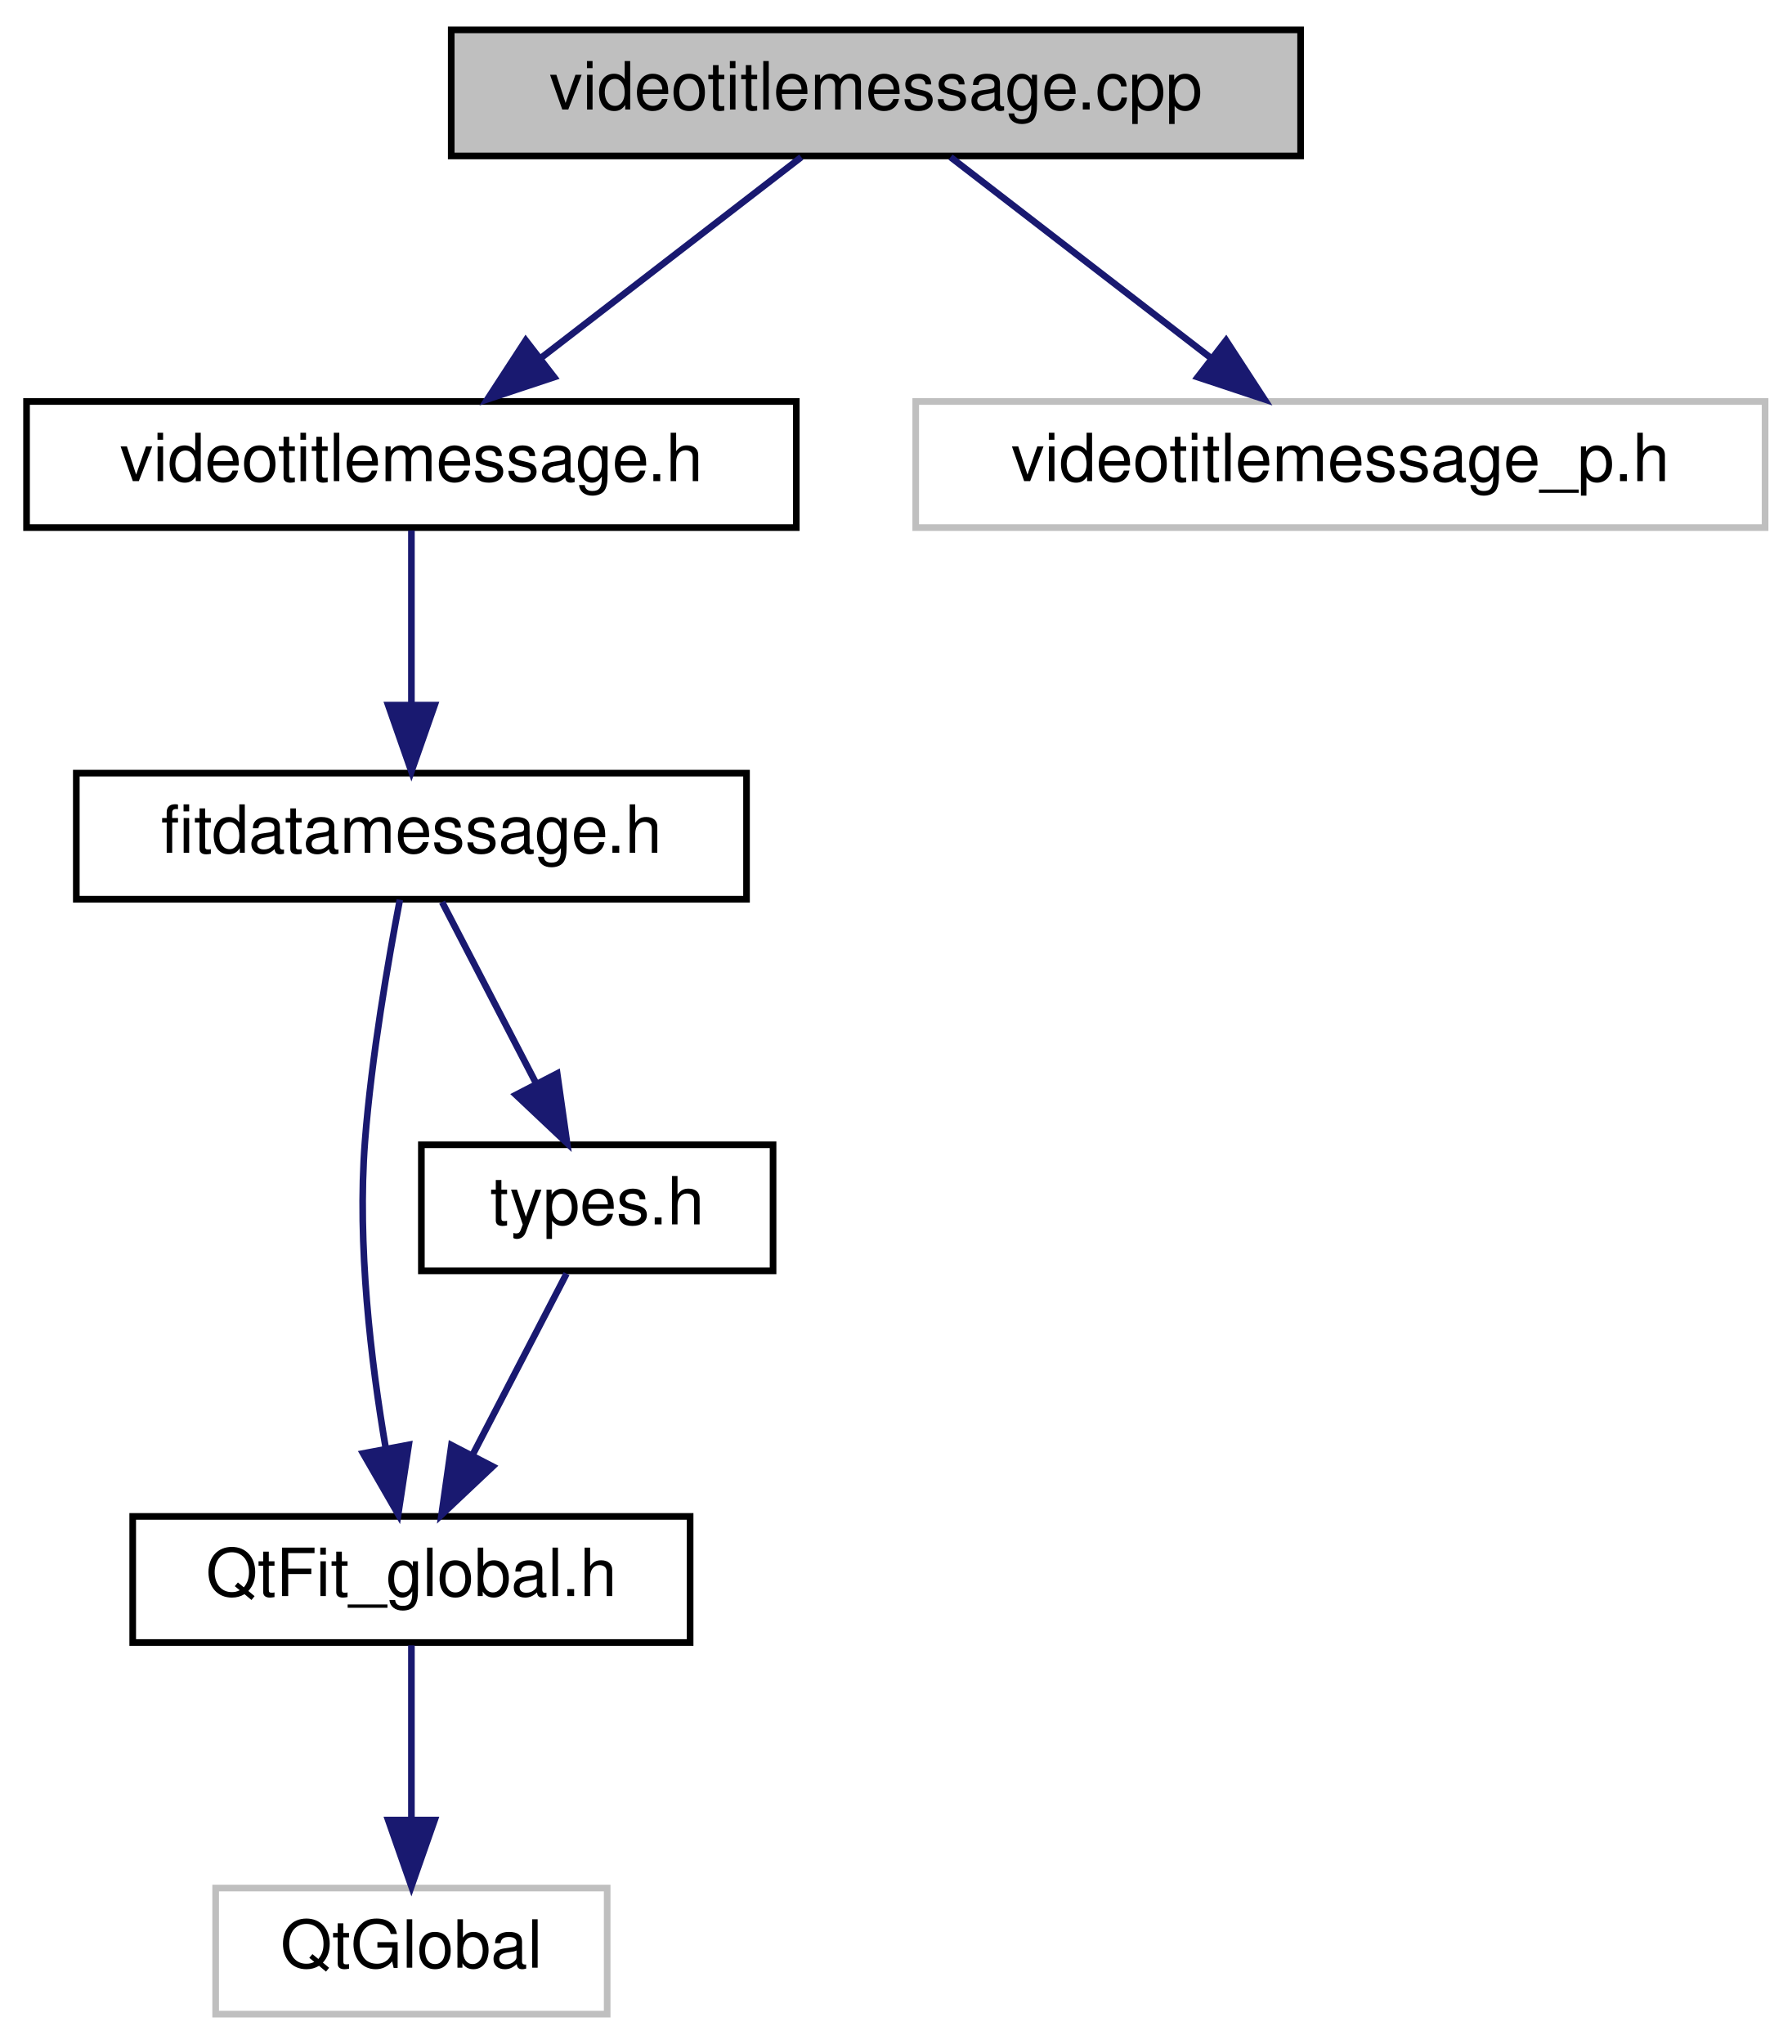
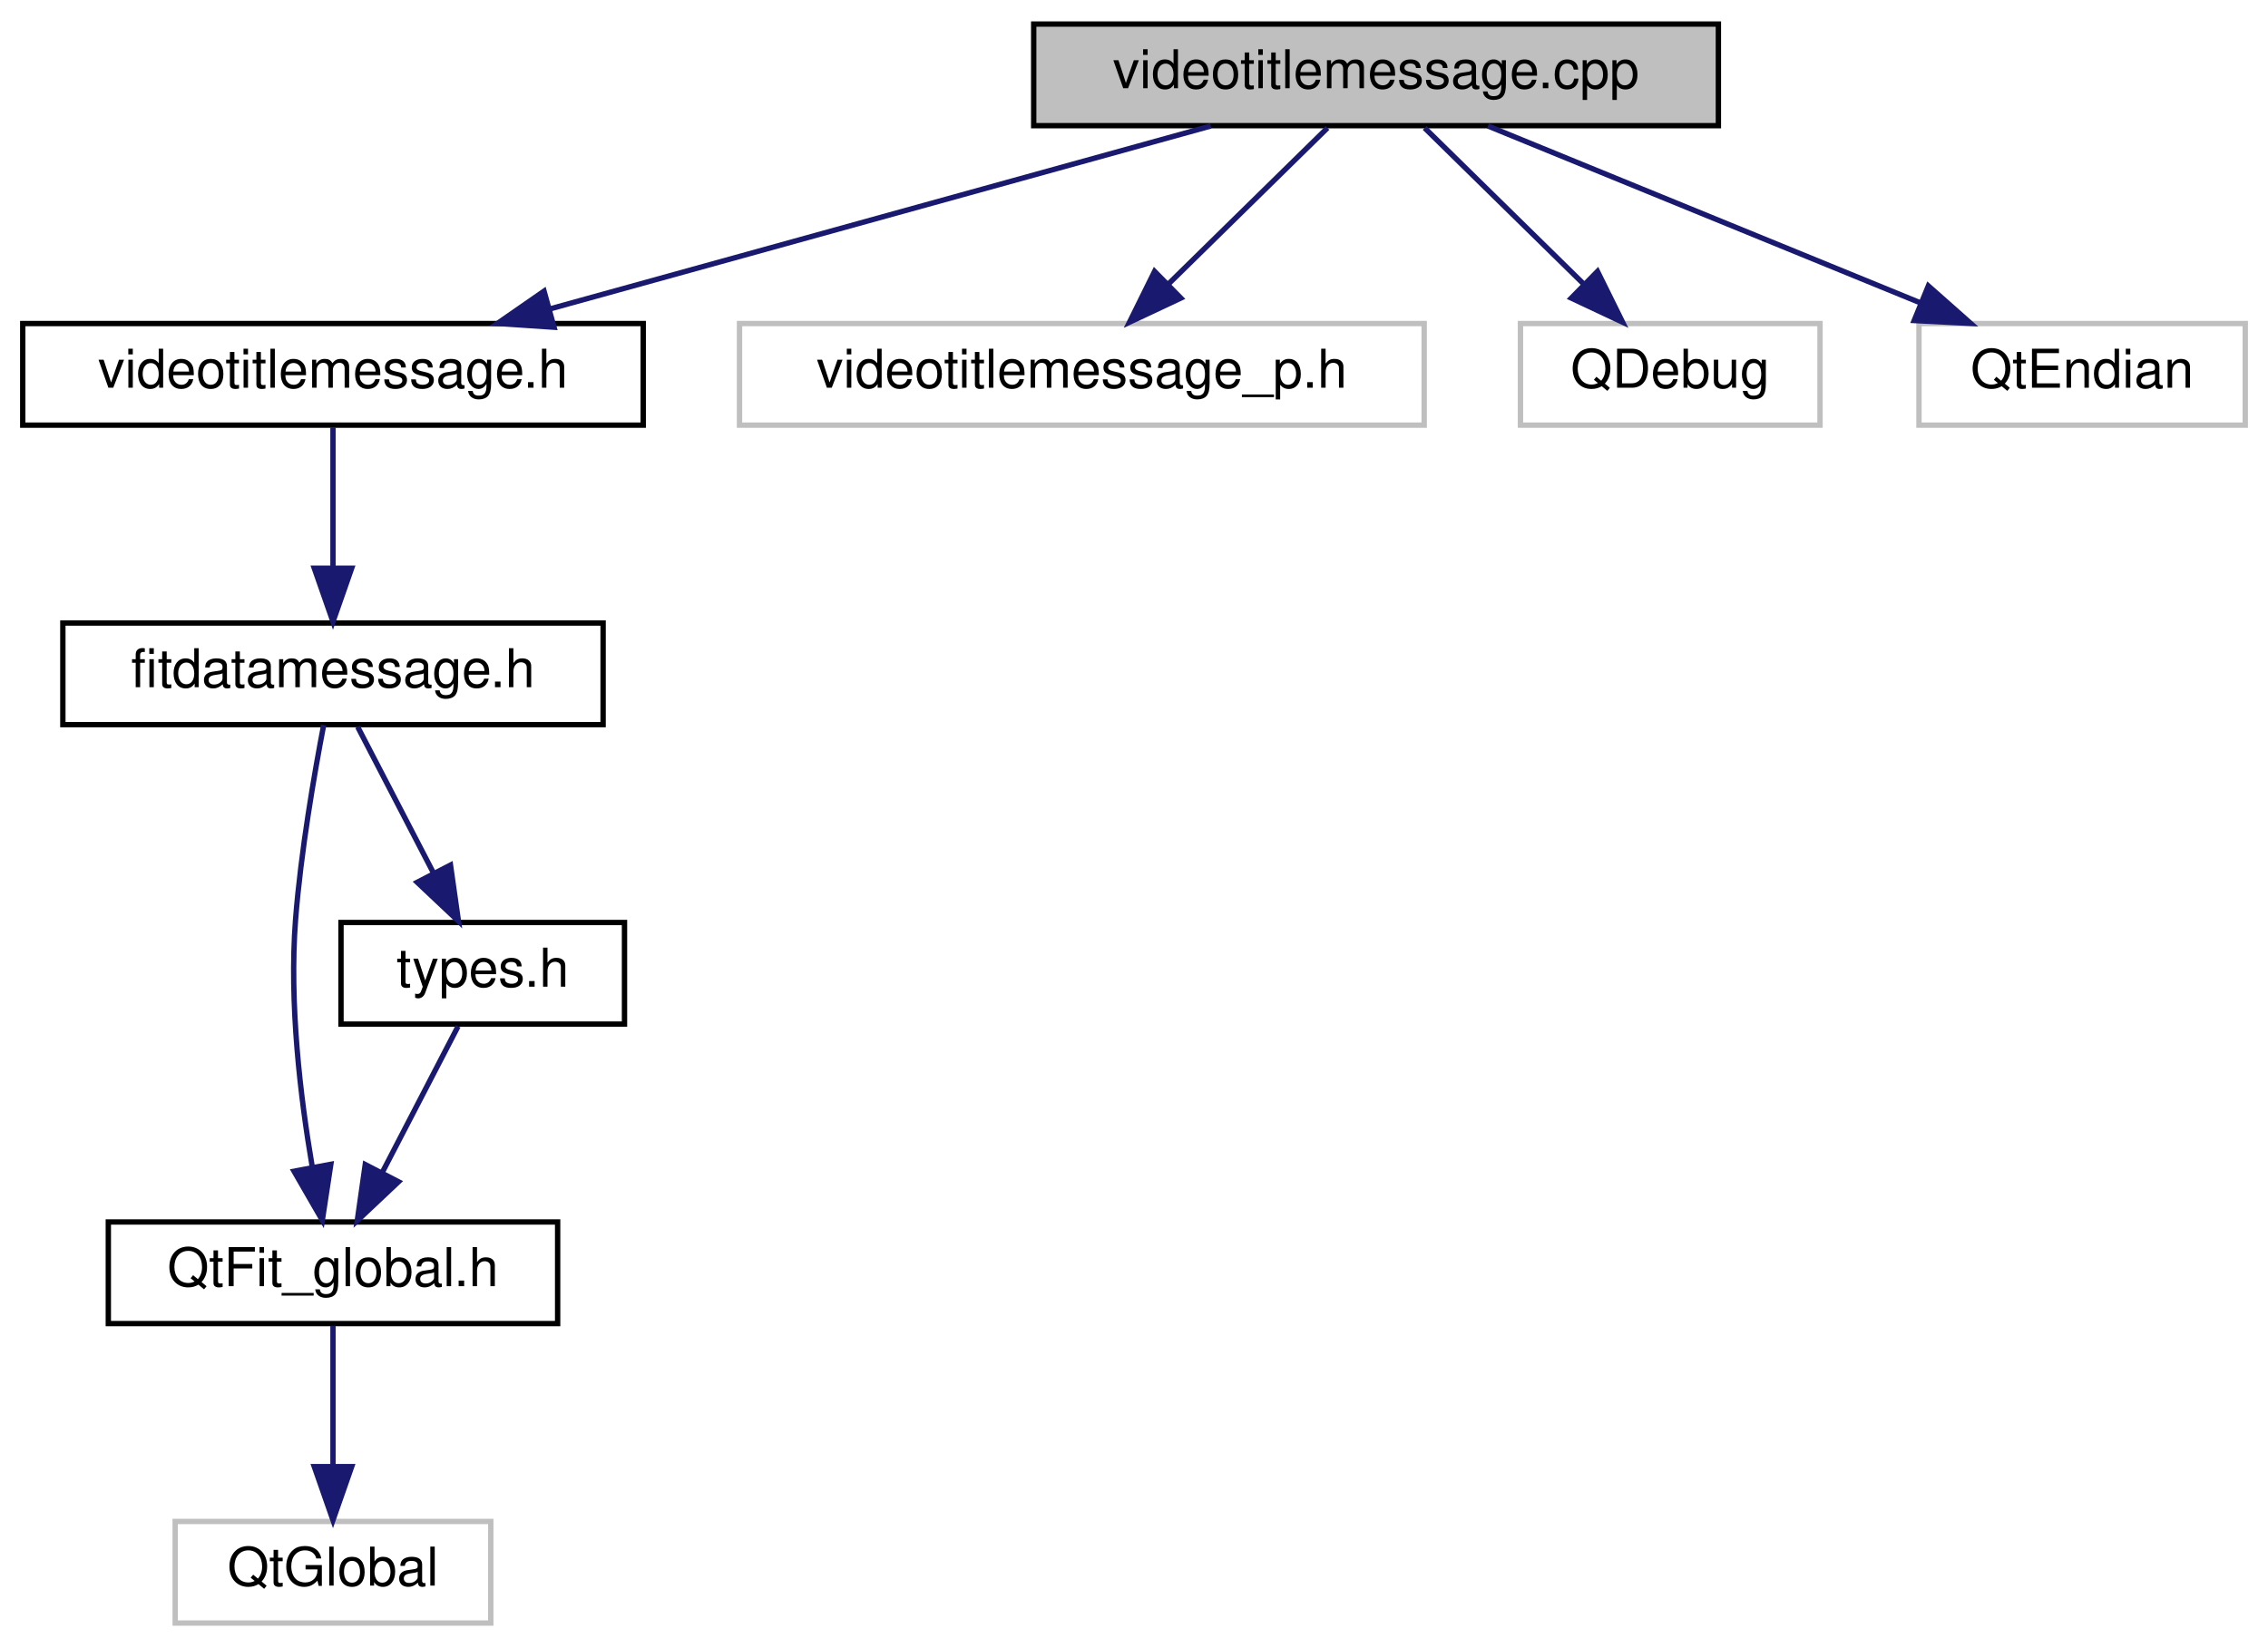
- <svg xmlns="http://www.w3.org/2000/svg" xmlns:xlink="http://www.w3.org/1999/xlink" width="270pt" height="308pt" viewBox="0.00 0.00 270.00 308.00">
+ <svg xmlns="http://www.w3.org/2000/svg" xmlns:xlink="http://www.w3.org/1999/xlink" width="424pt" height="308pt" viewBox="0.00 0.00 423.50 308.00">
  <g id="graph0" class="graph" transform="scale(1 1) rotate(0) translate(4 304)">
    <g id="node1" class="node">
      <g id="a_node1">
        <a xlink:title=" ">
-           <polygon fill="#bfbfbf" stroke="black" points="64,-280.5 64,-299.5 192,-299.5 192,-280.5 64,-280.5" />
-           <text text-anchor="middle" x="128" y="-287.5" font-family="Helvetica,sans-Serif" font-size="10.00">videotitlemessage.cpp</text>
+           <polygon fill="#bfbfbf" stroke="black" points="189,-280.5 189,-299.5 317,-299.5 317,-280.5 189,-280.5" />
+           <text text-anchor="middle" x="253" y="-287.5" font-family="Helvetica,sans-Serif" font-size="10.00">videotitlemessage.cpp</text>
        </a>
      </g>
    </g>
    <g id="node2" class="node">
      <g id="a_node2">
        <a xlink:href="videotitlemessage_8h.html" target="_top" xlink:title=" ">
          <polygon fill="none" stroke="black" points="0,-224.5 0,-243.5 116,-243.5 116,-224.5 0,-224.5" />
          <text text-anchor="middle" x="58" y="-231.5" font-family="Helvetica,sans-Serif" font-size="10.00">videotitlemessage.h</text>
        </a>
      </g>
    </g>
    <g id="edge1" class="edge">
-       <path fill="none" stroke="midnightblue" d="M116.75,-280.32C106.2,-272.18 90.2,-259.84 77.56,-250.09" />
-       <polygon fill="midnightblue" stroke="midnightblue" points="79.51,-247.17 69.45,-243.83 75.23,-252.71 79.51,-247.17" />
+       <path fill="none" stroke="midnightblue" d="M222.1,-280.44C188.73,-271.2 135.41,-256.44 98.65,-246.26" />
+       <polygon fill="midnightblue" stroke="midnightblue" points="99.33,-242.81 88.75,-243.52 97.46,-249.56 99.33,-242.81" />
    </g>
    <g id="node7" class="node">
      <g id="a_node7">
        <a xlink:title=" ">
          <polygon fill="none" stroke="#bfbfbf" points="134,-224.5 134,-243.5 262,-243.5 262,-224.5 134,-224.5" />
          <text text-anchor="middle" x="198" y="-231.5" font-family="Helvetica,sans-Serif" font-size="10.00">videotitlemessage_p.h</text>
        </a>
      </g>
    </g>
    <g id="edge7" class="edge">
-       <path fill="none" stroke="midnightblue" d="M139.25,-280.32C149.8,-272.18 165.8,-259.84 178.44,-250.09" />
-       <polygon fill="midnightblue" stroke="midnightblue" points="180.77,-252.71 186.55,-243.83 176.49,-247.17 180.77,-252.71" />
+       <path fill="none" stroke="midnightblue" d="M243.92,-280.08C235.83,-272.14 223.8,-260.34 214.09,-250.8" />
+       <polygon fill="midnightblue" stroke="midnightblue" points="216.5,-248.26 206.91,-243.75 211.6,-253.25 216.5,-248.26" />
+     </g>
+     <g id="node8" class="node">
+       <g id="a_node8">
+         <a xlink:title=" ">
+           <polygon fill="none" stroke="#bfbfbf" points="280,-224.5 280,-243.5 336,-243.5 336,-224.5 280,-224.5" />
+           <text text-anchor="middle" x="308" y="-231.5" font-family="Helvetica,sans-Serif" font-size="10.00">QDebug</text>
+         </a>
+       </g>
+     </g>
+     <g id="edge8" class="edge">
+       <path fill="none" stroke="midnightblue" d="M262.08,-280.08C270.17,-272.14 282.2,-260.34 291.91,-250.8" />
+       <polygon fill="midnightblue" stroke="midnightblue" points="294.4,-253.25 299.09,-243.75 289.5,-248.26 294.4,-253.25" />
+     </g>
+     <g id="node9" class="node">
+       <g id="a_node9">
+         <a xlink:title=" ">
+           <polygon fill="none" stroke="#bfbfbf" points="354.5,-224.5 354.5,-243.5 415.5,-243.5 415.5,-224.5 354.5,-224.5" />
+           <text text-anchor="middle" x="385" y="-231.5" font-family="Helvetica,sans-Serif" font-size="10.00">QtEndian</text>
+         </a>
+       </g>
+     </g>
+     <g id="edge9" class="edge">
+       <path fill="none" stroke="midnightblue" d="M273.92,-280.44C295.74,-271.52 330.15,-257.44 354.89,-247.32" />
+       <polygon fill="midnightblue" stroke="midnightblue" points="356.25,-250.54 364.18,-243.52 353.6,-244.06 356.25,-250.54" />
    </g>
    <g id="node3" class="node">
      <g id="a_node3">
        <a xlink:href="fitdatamessage_8h_source.html" target="_top" xlink:title=" ">
          <polygon fill="none" stroke="black" points="7.5,-168.5 7.5,-187.5 108.5,-187.5 108.5,-168.5 7.5,-168.5" />
          <text text-anchor="middle" x="58" y="-175.5" font-family="Helvetica,sans-Serif" font-size="10.00">fitdatamessage.h</text>
        </a>
      </g>
    </g>
    <g id="edge2" class="edge">
      <path fill="none" stroke="midnightblue" d="M58,-224.08C58,-217.01 58,-206.86 58,-197.99" />
      <polygon fill="midnightblue" stroke="midnightblue" points="61.5,-197.75 58,-187.75 54.5,-197.75 61.5,-197.75" />
    </g>
    <g id="node4" class="node">
      <g id="a_node4">
        <a xlink:href="QtFit__global_8h_source.html" target="_top" xlink:title=" ">
          <polygon fill="none" stroke="black" points="16,-56.5 16,-75.5 100,-75.5 100,-56.5 16,-56.5" />
          <text text-anchor="middle" x="58" y="-63.5" font-family="Helvetica,sans-Serif" font-size="10.00">QtFit_global.h</text>
        </a>
      </g>
    </g>
    <g id="edge3" class="edge">
      <path fill="none" stroke="midnightblue" d="M56.26,-168.42C54.53,-159.4 51.99,-144.77 51,-132 49.8,-116.42 51.91,-98.8 54.12,-85.84" />
      <polygon fill="midnightblue" stroke="midnightblue" points="57.6,-86.29 56.01,-75.82 50.72,-84.99 57.6,-86.29" />
    </g>
    <g id="node6" class="node">
      <g id="a_node6">
        <a xlink:href="types_8h.html" target="_top" xlink:title="Types defined by the ANT+ FIT SDK.">
          <polygon fill="none" stroke="black" points="59.5,-112.5 59.5,-131.5 112.5,-131.5 112.5,-112.5 59.5,-112.5" />
          <text text-anchor="middle" x="86" y="-119.5" font-family="Helvetica,sans-Serif" font-size="10.00">types.h</text>
        </a>
      </g>
    </g>
    <g id="edge5" class="edge">
      <path fill="none" stroke="midnightblue" d="M62.62,-168.08C66.46,-160.69 72.02,-149.95 76.76,-140.81" />
      <polygon fill="midnightblue" stroke="midnightblue" points="79.97,-142.24 81.46,-131.75 73.75,-139.02 79.97,-142.24" />
    </g>
    <g id="node5" class="node">
      <g id="a_node5">
        <a xlink:title=" ">
          <polygon fill="none" stroke="#bfbfbf" points="28.5,-0.5 28.5,-19.5 87.5,-19.5 87.5,-0.5 28.5,-0.5" />
          <text text-anchor="middle" x="58" y="-7.5" font-family="Helvetica,sans-Serif" font-size="10.00">QtGlobal</text>
        </a>
      </g>
    </g>
    <g id="edge4" class="edge">
      <path fill="none" stroke="midnightblue" d="M58,-56.08C58,-49.01 58,-38.86 58,-29.99" />
      <polygon fill="midnightblue" stroke="midnightblue" points="61.5,-29.75 58,-19.75 54.5,-29.75 61.5,-29.75" />
    </g>
    <g id="edge6" class="edge">
      <path fill="none" stroke="midnightblue" d="M81.38,-112.08C77.54,-104.69 71.98,-93.95 67.24,-84.81" />
      <polygon fill="midnightblue" stroke="midnightblue" points="70.25,-83.02 62.54,-75.75 64.03,-86.24 70.25,-83.02" />
    </g>
  </g>
</svg>
